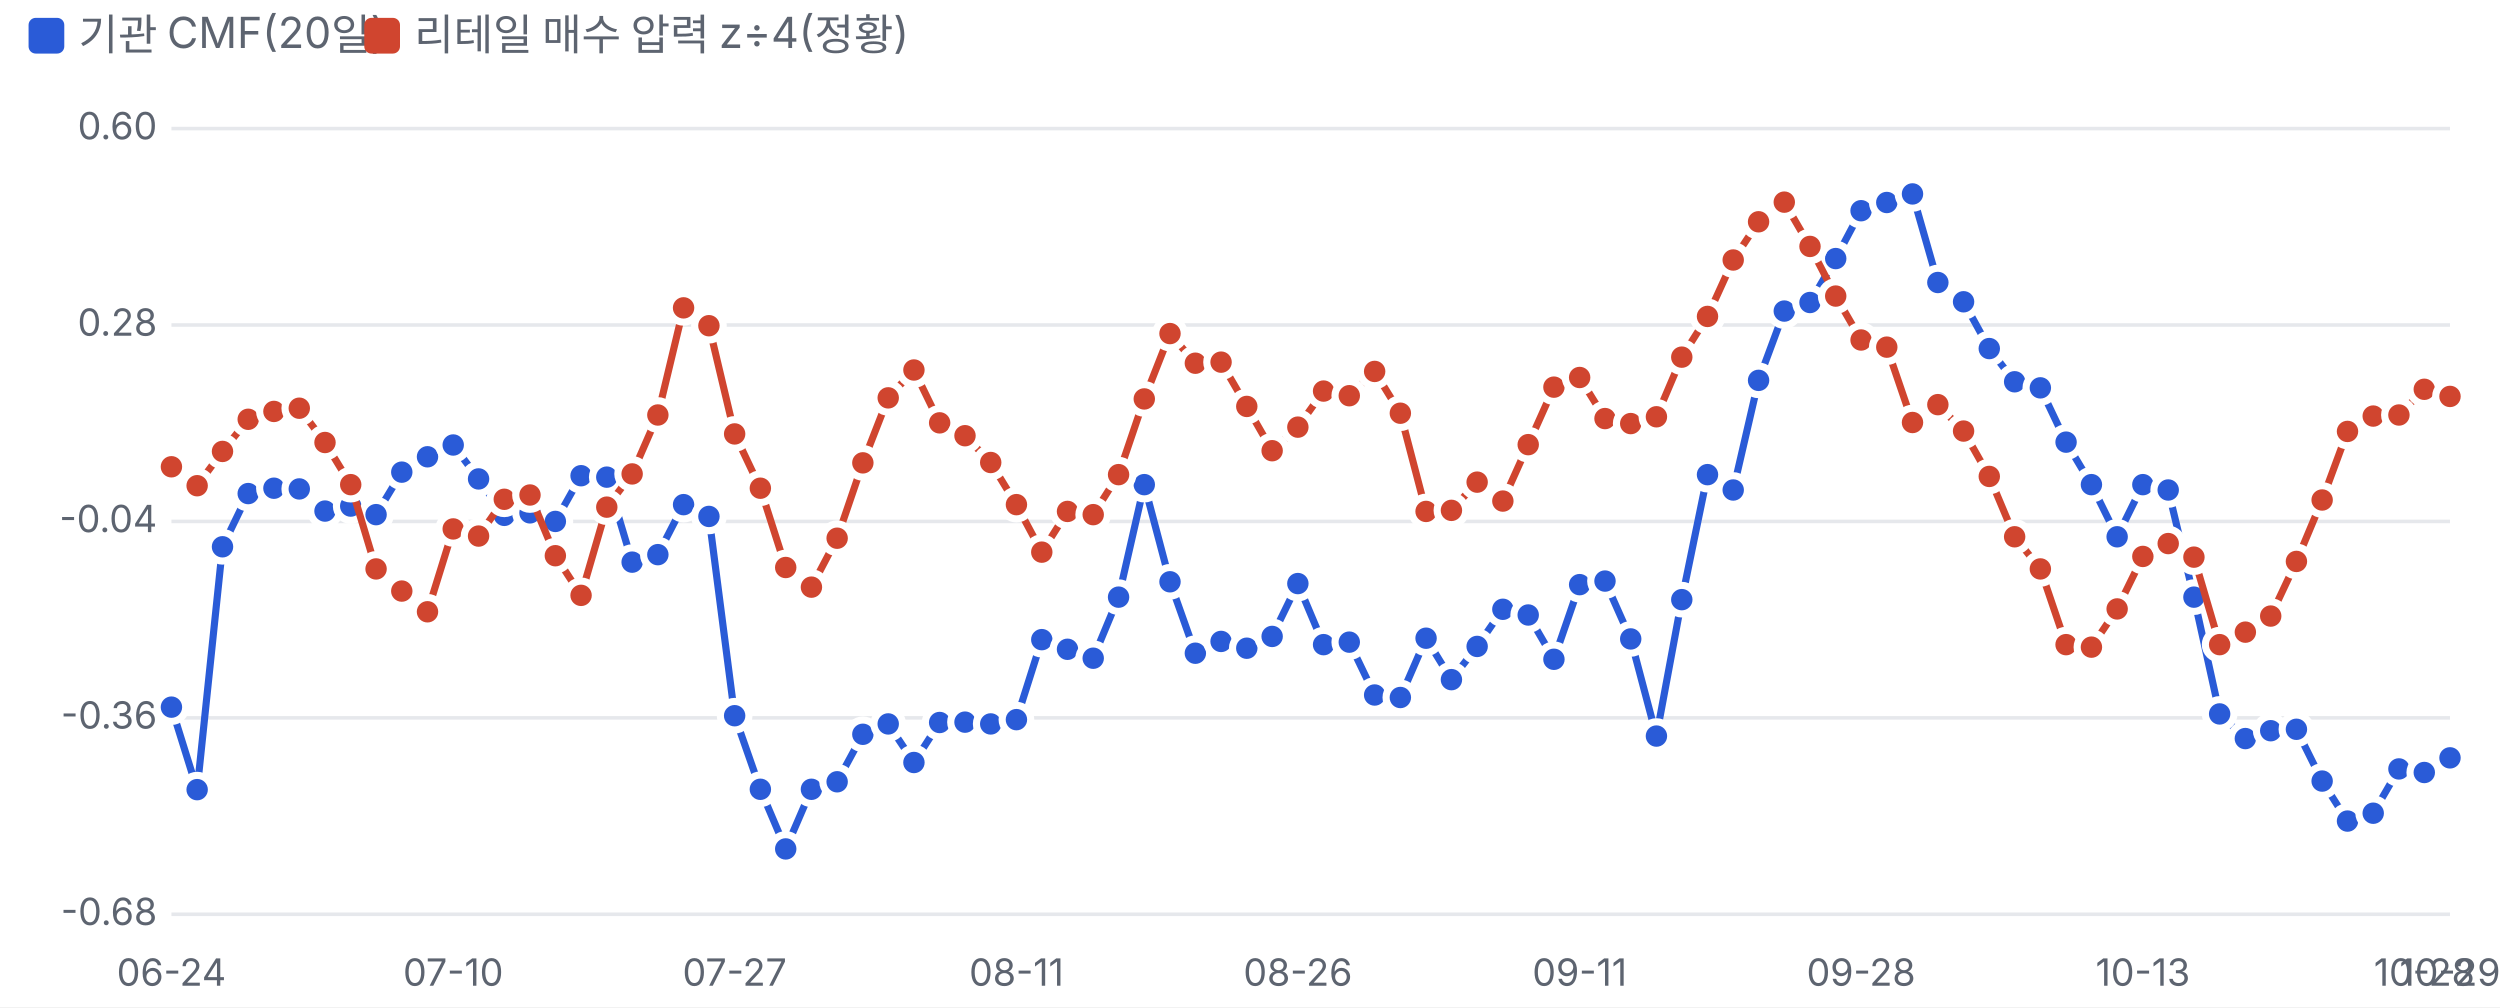
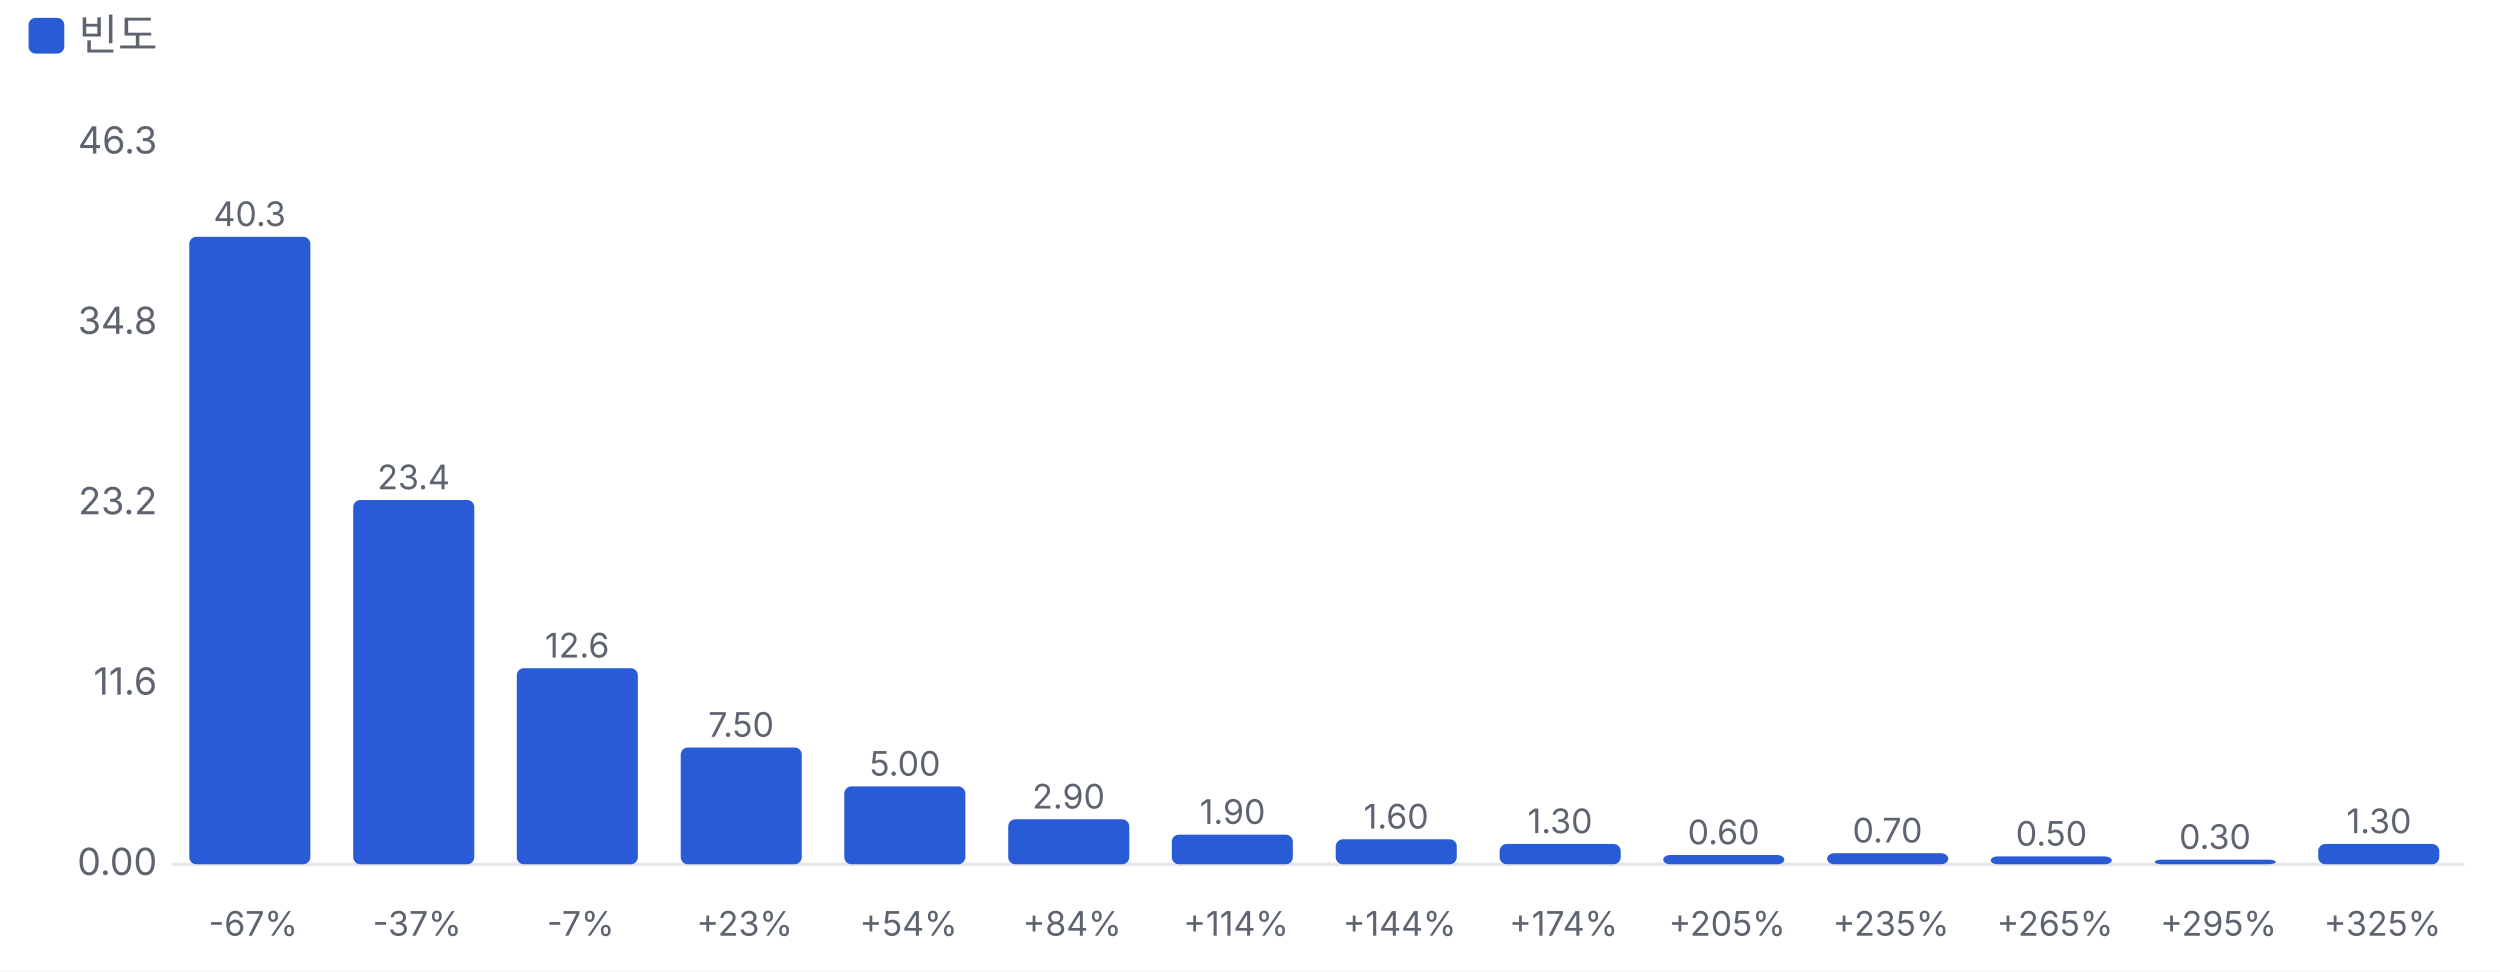
- <svg xmlns="http://www.w3.org/2000/svg" viewBox="0 0 700 282" width="700" height="282">
+ <svg xmlns="http://www.w3.org/2000/svg" viewBox="0 0 700 272" width="700" height="272">
  <style>text{fill:#5d6470;font-size:10.5px;font-family:-apple-system,'Apple SD Gothic Neo','Malgun Gothic',sans-serif}</style>
  <rect width="100%" height="100%" fill="#ffffff" />
  <rect x="8" y="5" width="10" height="10" rx="2" fill="#2a5bd7" />
-   <text x="22" y="14" style="font-size:12px">기관 CMF(20일)</text>
-   <rect x="102" y="5" width="10" height="10" rx="2" fill="#d0452f" />
-   <text x="116" y="14" style="font-size:12px">리테일 매수 압력 z÷4(정황)</text>
+   <text x="22" y="14" style="font-size:12px">빈도</text>
  <g transform="translate(0,22)">
-     <line x1="48" x2="686" y1="234.0" y2="234.0" stroke="#e6e8ec" />
-     <text x="44" y="237.0" text-anchor="end">-0.68</text>
-     <line x1="48" x2="686" y1="179.0" y2="179.0" stroke="#e6e8ec" />
-     <text x="44" y="182.0" text-anchor="end">-0.36</text>
-     <line x1="48" x2="686" y1="124.0" y2="124.0" stroke="#e6e8ec" />
-     <text x="44" y="127.0" text-anchor="end">-0.04</text>
-     <line x1="48" x2="686" y1="69.0" y2="69.0" stroke="#e6e8ec" />
-     <text x="44" y="72.0" text-anchor="end">0.28</text>
-     <line x1="48" x2="686" y1="14.0" y2="14.0" stroke="#e6e8ec" />
-     <text x="44" y="17.0" text-anchor="end">0.60</text>
-     <text x="48.0" y="254" text-anchor="middle">06-24</text>
-     <text x="126.9" y="254" text-anchor="middle">07-10</text>
-     <text x="205.7" y="254" text-anchor="middle">07-27</text>
-     <text x="284.6" y="254" text-anchor="middle">08-11</text>
-     <text x="363.4" y="254" text-anchor="middle">08-26</text>
-     <text x="442.3" y="254" text-anchor="middle">09-11</text>
-     <text x="521.1" y="254" text-anchor="middle">09-28</text>
-     <text x="600.0" y="254" text-anchor="middle">10-13</text>
-     <text x="678.8" y="254" text-anchor="middle">10-28</text>
-     <text x="686.0" y="254" text-anchor="middle">10-29</text>
-     <polyline fill="none" stroke="#2a5bd7" stroke-width="2" points="48.0,176.0 55.2,199.1 62.3,131.1 69.5,116.2 76.7,114.7 83.8,114.9 91.0,121.1 98.2,119.7 105.3,122.1 112.5,110.2 119.7,105.9 126.9,102.6 134.0,112.1 141.2,122.3 148.4,121.6 155.5,124.0 162.7,111.2 169.9,111.6 177.0,135.4 184.2,133.3 191.4,119.3 198.5,122.6 205.7,178.4 212.9,199.0 220.0,215.7 227.2,199.0 234.4,196.9 241.6,183.6 248.7,180.7 255.9,191.5 263.1,180.3 270.2,180.2 277.4,180.7 284.6,179.5 291.7,157.1 298.9,159.8 306.1,162.3 313.2,145.2 320.4,113.7 327.6,140.9 334.7,160.9 341.9,157.6 349.1,159.5 356.2,156.2 363.4,141.4 370.6,158.5 377.8,157.8 384.9,172.6 392.1,173.3 399.3,156.7 406.4,168.3 413.6,159.0 420.8,148.6 427.9,150.2 435.1,162.6 442.3,141.7 449.4,140.7 456.6,156.9 463.8,184.1 470.9,145.9 478.1,110.9 485.3,115.2 492.4,84.5 499.6,65.1 506.8,62.7 514.0,50.4 521.1,37.0 528.3,34.7 535.5,32.3 542.6,57.1 549.8,62.5 557.0,75.6 564.1,84.9 571.3,86.6 578.5,101.8 585.6,113.7 592.8,128.3 600.0,113.7 607.1,115.2 614.3,145.2 621.5,177.9 628.7,184.8 635.8,182.6 643.0,182.2 650.2,196.7 657.3,207.9 664.5,205.7 671.7,193.3 678.8,194.3 686.0,190.2" />
-     <circle cx="48.0" cy="176.0" r="4" fill="#2a5bd7" stroke="#fff" stroke-width="2" />
-     <circle cx="55.2" cy="199.1" r="4" fill="#2a5bd7" stroke="#fff" stroke-width="2" />
-     <circle cx="62.3" cy="131.1" r="4" fill="#2a5bd7" stroke="#fff" stroke-width="2" />
-     <circle cx="69.5" cy="116.2" r="4" fill="#2a5bd7" stroke="#fff" stroke-width="2" />
-     <circle cx="76.7" cy="114.7" r="4" fill="#2a5bd7" stroke="#fff" stroke-width="2" />
-     <circle cx="83.8" cy="114.9" r="4" fill="#2a5bd7" stroke="#fff" stroke-width="2" />
-     <circle cx="91.0" cy="121.1" r="4" fill="#2a5bd7" stroke="#fff" stroke-width="2" />
-     <circle cx="98.2" cy="119.7" r="4" fill="#2a5bd7" stroke="#fff" stroke-width="2" />
-     <circle cx="105.3" cy="122.1" r="4" fill="#2a5bd7" stroke="#fff" stroke-width="2" />
-     <circle cx="112.5" cy="110.2" r="4" fill="#2a5bd7" stroke="#fff" stroke-width="2" />
-     <circle cx="119.7" cy="105.9" r="4" fill="#2a5bd7" stroke="#fff" stroke-width="2" />
-     <circle cx="126.9" cy="102.6" r="4" fill="#2a5bd7" stroke="#fff" stroke-width="2" />
-     <circle cx="134.0" cy="112.1" r="4" fill="#2a5bd7" stroke="#fff" stroke-width="2" />
-     <circle cx="141.2" cy="122.3" r="4" fill="#2a5bd7" stroke="#fff" stroke-width="2" />
-     <circle cx="148.4" cy="121.6" r="4" fill="#2a5bd7" stroke="#fff" stroke-width="2" />
-     <circle cx="155.5" cy="124.0" r="4" fill="#2a5bd7" stroke="#fff" stroke-width="2" />
-     <circle cx="162.7" cy="111.2" r="4" fill="#2a5bd7" stroke="#fff" stroke-width="2" />
-     <circle cx="169.9" cy="111.6" r="4" fill="#2a5bd7" stroke="#fff" stroke-width="2" />
-     <circle cx="177.0" cy="135.4" r="4" fill="#2a5bd7" stroke="#fff" stroke-width="2" />
-     <circle cx="184.2" cy="133.3" r="4" fill="#2a5bd7" stroke="#fff" stroke-width="2" />
-     <circle cx="191.4" cy="119.3" r="4" fill="#2a5bd7" stroke="#fff" stroke-width="2" />
-     <circle cx="198.5" cy="122.6" r="4" fill="#2a5bd7" stroke="#fff" stroke-width="2" />
-     <circle cx="205.7" cy="178.4" r="4" fill="#2a5bd7" stroke="#fff" stroke-width="2" />
-     <circle cx="212.9" cy="199.0" r="4" fill="#2a5bd7" stroke="#fff" stroke-width="2" />
-     <circle cx="220.0" cy="215.7" r="4" fill="#2a5bd7" stroke="#fff" stroke-width="2" />
-     <circle cx="227.2" cy="199.0" r="4" fill="#2a5bd7" stroke="#fff" stroke-width="2" />
-     <circle cx="234.4" cy="196.9" r="4" fill="#2a5bd7" stroke="#fff" stroke-width="2" />
-     <circle cx="241.6" cy="183.6" r="4" fill="#2a5bd7" stroke="#fff" stroke-width="2" />
-     <circle cx="248.7" cy="180.7" r="4" fill="#2a5bd7" stroke="#fff" stroke-width="2" />
-     <circle cx="255.9" cy="191.5" r="4" fill="#2a5bd7" stroke="#fff" stroke-width="2" />
-     <circle cx="263.1" cy="180.3" r="4" fill="#2a5bd7" stroke="#fff" stroke-width="2" />
-     <circle cx="270.2" cy="180.2" r="4" fill="#2a5bd7" stroke="#fff" stroke-width="2" />
-     <circle cx="277.4" cy="180.7" r="4" fill="#2a5bd7" stroke="#fff" stroke-width="2" />
-     <circle cx="284.6" cy="179.5" r="4" fill="#2a5bd7" stroke="#fff" stroke-width="2" />
-     <circle cx="291.7" cy="157.1" r="4" fill="#2a5bd7" stroke="#fff" stroke-width="2" />
-     <circle cx="298.9" cy="159.8" r="4" fill="#2a5bd7" stroke="#fff" stroke-width="2" />
-     <circle cx="306.1" cy="162.3" r="4" fill="#2a5bd7" stroke="#fff" stroke-width="2" />
-     <circle cx="313.2" cy="145.2" r="4" fill="#2a5bd7" stroke="#fff" stroke-width="2" />
-     <circle cx="320.4" cy="113.7" r="4" fill="#2a5bd7" stroke="#fff" stroke-width="2" />
-     <circle cx="327.6" cy="140.9" r="4" fill="#2a5bd7" stroke="#fff" stroke-width="2" />
-     <circle cx="334.7" cy="160.9" r="4" fill="#2a5bd7" stroke="#fff" stroke-width="2" />
-     <circle cx="341.9" cy="157.6" r="4" fill="#2a5bd7" stroke="#fff" stroke-width="2" />
-     <circle cx="349.1" cy="159.5" r="4" fill="#2a5bd7" stroke="#fff" stroke-width="2" />
-     <circle cx="356.2" cy="156.2" r="4" fill="#2a5bd7" stroke="#fff" stroke-width="2" />
-     <circle cx="363.4" cy="141.4" r="4" fill="#2a5bd7" stroke="#fff" stroke-width="2" />
-     <circle cx="370.6" cy="158.5" r="4" fill="#2a5bd7" stroke="#fff" stroke-width="2" />
-     <circle cx="377.8" cy="157.8" r="4" fill="#2a5bd7" stroke="#fff" stroke-width="2" />
-     <circle cx="384.9" cy="172.6" r="4" fill="#2a5bd7" stroke="#fff" stroke-width="2" />
-     <circle cx="392.1" cy="173.3" r="4" fill="#2a5bd7" stroke="#fff" stroke-width="2" />
-     <circle cx="399.3" cy="156.7" r="4" fill="#2a5bd7" stroke="#fff" stroke-width="2" />
-     <circle cx="406.4" cy="168.3" r="4" fill="#2a5bd7" stroke="#fff" stroke-width="2" />
-     <circle cx="413.6" cy="159.0" r="4" fill="#2a5bd7" stroke="#fff" stroke-width="2" />
-     <circle cx="420.8" cy="148.6" r="4" fill="#2a5bd7" stroke="#fff" stroke-width="2" />
-     <circle cx="427.9" cy="150.2" r="4" fill="#2a5bd7" stroke="#fff" stroke-width="2" />
-     <circle cx="435.1" cy="162.6" r="4" fill="#2a5bd7" stroke="#fff" stroke-width="2" />
-     <circle cx="442.3" cy="141.7" r="4" fill="#2a5bd7" stroke="#fff" stroke-width="2" />
-     <circle cx="449.4" cy="140.7" r="4" fill="#2a5bd7" stroke="#fff" stroke-width="2" />
-     <circle cx="456.6" cy="156.9" r="4" fill="#2a5bd7" stroke="#fff" stroke-width="2" />
-     <circle cx="463.8" cy="184.1" r="4" fill="#2a5bd7" stroke="#fff" stroke-width="2" />
-     <circle cx="470.9" cy="145.9" r="4" fill="#2a5bd7" stroke="#fff" stroke-width="2" />
-     <circle cx="478.1" cy="110.9" r="4" fill="#2a5bd7" stroke="#fff" stroke-width="2" />
-     <circle cx="485.3" cy="115.2" r="4" fill="#2a5bd7" stroke="#fff" stroke-width="2" />
-     <circle cx="492.4" cy="84.5" r="4" fill="#2a5bd7" stroke="#fff" stroke-width="2" />
-     <circle cx="499.6" cy="65.1" r="4" fill="#2a5bd7" stroke="#fff" stroke-width="2" />
-     <circle cx="506.8" cy="62.7" r="4" fill="#2a5bd7" stroke="#fff" stroke-width="2" />
-     <circle cx="514.0" cy="50.4" r="4" fill="#2a5bd7" stroke="#fff" stroke-width="2" />
-     <circle cx="521.1" cy="37.0" r="4" fill="#2a5bd7" stroke="#fff" stroke-width="2" />
-     <circle cx="528.3" cy="34.7" r="4" fill="#2a5bd7" stroke="#fff" stroke-width="2" />
-     <circle cx="535.5" cy="32.3" r="4" fill="#2a5bd7" stroke="#fff" stroke-width="2" />
-     <circle cx="542.6" cy="57.1" r="4" fill="#2a5bd7" stroke="#fff" stroke-width="2" />
-     <circle cx="549.8" cy="62.5" r="4" fill="#2a5bd7" stroke="#fff" stroke-width="2" />
-     <circle cx="557.0" cy="75.6" r="4" fill="#2a5bd7" stroke="#fff" stroke-width="2" />
-     <circle cx="564.1" cy="84.9" r="4" fill="#2a5bd7" stroke="#fff" stroke-width="2" />
-     <circle cx="571.3" cy="86.6" r="4" fill="#2a5bd7" stroke="#fff" stroke-width="2" />
-     <circle cx="578.5" cy="101.8" r="4" fill="#2a5bd7" stroke="#fff" stroke-width="2" />
-     <circle cx="585.6" cy="113.7" r="4" fill="#2a5bd7" stroke="#fff" stroke-width="2" />
-     <circle cx="592.8" cy="128.3" r="4" fill="#2a5bd7" stroke="#fff" stroke-width="2" />
-     <circle cx="600.0" cy="113.7" r="4" fill="#2a5bd7" stroke="#fff" stroke-width="2" />
-     <circle cx="607.1" cy="115.2" r="4" fill="#2a5bd7" stroke="#fff" stroke-width="2" />
-     <circle cx="614.3" cy="145.2" r="4" fill="#2a5bd7" stroke="#fff" stroke-width="2" />
-     <circle cx="621.5" cy="177.9" r="4" fill="#2a5bd7" stroke="#fff" stroke-width="2" />
-     <circle cx="628.7" cy="184.8" r="4" fill="#2a5bd7" stroke="#fff" stroke-width="2" />
-     <circle cx="635.8" cy="182.6" r="4" fill="#2a5bd7" stroke="#fff" stroke-width="2" />
-     <circle cx="643.0" cy="182.2" r="4" fill="#2a5bd7" stroke="#fff" stroke-width="2" />
-     <circle cx="650.2" cy="196.7" r="4" fill="#2a5bd7" stroke="#fff" stroke-width="2" />
-     <circle cx="657.3" cy="207.9" r="4" fill="#2a5bd7" stroke="#fff" stroke-width="2" />
-     <circle cx="664.5" cy="205.7" r="4" fill="#2a5bd7" stroke="#fff" stroke-width="2" />
-     <circle cx="671.7" cy="193.3" r="4" fill="#2a5bd7" stroke="#fff" stroke-width="2" />
-     <circle cx="678.8" cy="194.3" r="4" fill="#2a5bd7" stroke="#fff" stroke-width="2" />
-     <circle cx="686.0" cy="190.2" r="4" fill="#2a5bd7" stroke="#fff" stroke-width="2" />
-     <polyline fill="none" stroke="#d0452f" stroke-width="2" points="48.0,108.7 55.2,114.0 62.3,104.4 69.5,95.4 76.7,93.2 83.8,92.3 91.0,101.9 98.2,113.7 105.3,137.3 112.5,143.5 119.7,149.3 126.9,126.1 134.0,128.1 141.2,117.8 148.4,116.6 155.5,133.6 162.7,144.7 169.9,120.0 177.0,110.7 184.2,94.2 191.4,64.2 198.5,69.2 205.7,99.5 212.9,114.7 220.0,136.9 227.2,142.4 234.4,128.7 241.6,107.6 248.7,89.4 255.9,81.6 263.1,96.4 270.2,100.0 277.4,107.5 284.6,119.3 291.7,132.6 298.9,121.2 306.1,122.1 313.2,110.9 320.4,89.7 327.6,71.4 334.7,79.7 341.9,79.4 349.1,91.8 356.2,104.2 363.4,97.6 370.6,87.5 377.8,88.8 384.9,82.0 392.1,93.7 399.3,121.2 406.4,120.9 413.6,113.0 420.8,118.3 427.9,102.5 435.1,86.4 442.3,83.7 449.4,95.2 456.6,96.6 463.8,94.7 470.9,78.0 478.1,66.6 485.3,50.8 492.4,40.1 499.6,34.6 506.8,47.0 514.0,60.9 521.1,73.2 528.3,75.2 535.5,96.3 542.6,91.3 549.8,98.7 557.0,111.4 564.1,128.3 571.3,137.3 578.5,158.5 585.6,159.2 592.8,148.5 600.0,133.8 607.1,130.2 614.3,134.0 621.5,158.5 628.7,155.0 635.8,150.5 643.0,135.2 650.2,118.0 657.3,98.8 664.5,94.5 671.7,94.2 678.8,87.0 686.0,89.0" />
-     <circle cx="48.0" cy="108.7" r="4" fill="#d0452f" stroke="#fff" stroke-width="2" />
-     <circle cx="55.2" cy="114.0" r="4" fill="#d0452f" stroke="#fff" stroke-width="2" />
-     <circle cx="62.3" cy="104.4" r="4" fill="#d0452f" stroke="#fff" stroke-width="2" />
-     <circle cx="69.5" cy="95.4" r="4" fill="#d0452f" stroke="#fff" stroke-width="2" />
-     <circle cx="76.7" cy="93.2" r="4" fill="#d0452f" stroke="#fff" stroke-width="2" />
-     <circle cx="83.8" cy="92.3" r="4" fill="#d0452f" stroke="#fff" stroke-width="2" />
-     <circle cx="91.0" cy="101.9" r="4" fill="#d0452f" stroke="#fff" stroke-width="2" />
-     <circle cx="98.2" cy="113.7" r="4" fill="#d0452f" stroke="#fff" stroke-width="2" />
-     <circle cx="105.3" cy="137.3" r="4" fill="#d0452f" stroke="#fff" stroke-width="2" />
-     <circle cx="112.5" cy="143.5" r="4" fill="#d0452f" stroke="#fff" stroke-width="2" />
-     <circle cx="119.7" cy="149.3" r="4" fill="#d0452f" stroke="#fff" stroke-width="2" />
-     <circle cx="126.9" cy="126.1" r="4" fill="#d0452f" stroke="#fff" stroke-width="2" />
-     <circle cx="134.0" cy="128.1" r="4" fill="#d0452f" stroke="#fff" stroke-width="2" />
-     <circle cx="141.2" cy="117.8" r="4" fill="#d0452f" stroke="#fff" stroke-width="2" />
-     <circle cx="148.4" cy="116.6" r="4" fill="#d0452f" stroke="#fff" stroke-width="2" />
-     <circle cx="155.5" cy="133.6" r="4" fill="#d0452f" stroke="#fff" stroke-width="2" />
-     <circle cx="162.7" cy="144.7" r="4" fill="#d0452f" stroke="#fff" stroke-width="2" />
-     <circle cx="169.9" cy="120.0" r="4" fill="#d0452f" stroke="#fff" stroke-width="2" />
-     <circle cx="177.0" cy="110.7" r="4" fill="#d0452f" stroke="#fff" stroke-width="2" />
-     <circle cx="184.2" cy="94.2" r="4" fill="#d0452f" stroke="#fff" stroke-width="2" />
-     <circle cx="191.4" cy="64.2" r="4" fill="#d0452f" stroke="#fff" stroke-width="2" />
-     <circle cx="198.5" cy="69.2" r="4" fill="#d0452f" stroke="#fff" stroke-width="2" />
-     <circle cx="205.7" cy="99.5" r="4" fill="#d0452f" stroke="#fff" stroke-width="2" />
-     <circle cx="212.9" cy="114.7" r="4" fill="#d0452f" stroke="#fff" stroke-width="2" />
-     <circle cx="220.0" cy="136.9" r="4" fill="#d0452f" stroke="#fff" stroke-width="2" />
-     <circle cx="227.2" cy="142.4" r="4" fill="#d0452f" stroke="#fff" stroke-width="2" />
-     <circle cx="234.4" cy="128.7" r="4" fill="#d0452f" stroke="#fff" stroke-width="2" />
-     <circle cx="241.6" cy="107.6" r="4" fill="#d0452f" stroke="#fff" stroke-width="2" />
-     <circle cx="248.7" cy="89.4" r="4" fill="#d0452f" stroke="#fff" stroke-width="2" />
-     <circle cx="255.9" cy="81.6" r="4" fill="#d0452f" stroke="#fff" stroke-width="2" />
-     <circle cx="263.1" cy="96.4" r="4" fill="#d0452f" stroke="#fff" stroke-width="2" />
-     <circle cx="270.2" cy="100.0" r="4" fill="#d0452f" stroke="#fff" stroke-width="2" />
-     <circle cx="277.4" cy="107.5" r="4" fill="#d0452f" stroke="#fff" stroke-width="2" />
-     <circle cx="284.6" cy="119.3" r="4" fill="#d0452f" stroke="#fff" stroke-width="2" />
-     <circle cx="291.7" cy="132.6" r="4" fill="#d0452f" stroke="#fff" stroke-width="2" />
-     <circle cx="298.9" cy="121.2" r="4" fill="#d0452f" stroke="#fff" stroke-width="2" />
-     <circle cx="306.1" cy="122.1" r="4" fill="#d0452f" stroke="#fff" stroke-width="2" />
-     <circle cx="313.2" cy="110.9" r="4" fill="#d0452f" stroke="#fff" stroke-width="2" />
-     <circle cx="320.4" cy="89.7" r="4" fill="#d0452f" stroke="#fff" stroke-width="2" />
-     <circle cx="327.6" cy="71.4" r="4" fill="#d0452f" stroke="#fff" stroke-width="2" />
-     <circle cx="334.7" cy="79.7" r="4" fill="#d0452f" stroke="#fff" stroke-width="2" />
-     <circle cx="341.9" cy="79.4" r="4" fill="#d0452f" stroke="#fff" stroke-width="2" />
-     <circle cx="349.1" cy="91.8" r="4" fill="#d0452f" stroke="#fff" stroke-width="2" />
-     <circle cx="356.2" cy="104.2" r="4" fill="#d0452f" stroke="#fff" stroke-width="2" />
-     <circle cx="363.4" cy="97.6" r="4" fill="#d0452f" stroke="#fff" stroke-width="2" />
-     <circle cx="370.6" cy="87.5" r="4" fill="#d0452f" stroke="#fff" stroke-width="2" />
-     <circle cx="377.8" cy="88.8" r="4" fill="#d0452f" stroke="#fff" stroke-width="2" />
-     <circle cx="384.9" cy="82.0" r="4" fill="#d0452f" stroke="#fff" stroke-width="2" />
-     <circle cx="392.1" cy="93.7" r="4" fill="#d0452f" stroke="#fff" stroke-width="2" />
-     <circle cx="399.3" cy="121.2" r="4" fill="#d0452f" stroke="#fff" stroke-width="2" />
-     <circle cx="406.4" cy="120.9" r="4" fill="#d0452f" stroke="#fff" stroke-width="2" />
-     <circle cx="413.6" cy="113.0" r="4" fill="#d0452f" stroke="#fff" stroke-width="2" />
-     <circle cx="420.8" cy="118.3" r="4" fill="#d0452f" stroke="#fff" stroke-width="2" />
-     <circle cx="427.9" cy="102.5" r="4" fill="#d0452f" stroke="#fff" stroke-width="2" />
-     <circle cx="435.1" cy="86.4" r="4" fill="#d0452f" stroke="#fff" stroke-width="2" />
-     <circle cx="442.3" cy="83.7" r="4" fill="#d0452f" stroke="#fff" stroke-width="2" />
-     <circle cx="449.4" cy="95.2" r="4" fill="#d0452f" stroke="#fff" stroke-width="2" />
-     <circle cx="456.6" cy="96.6" r="4" fill="#d0452f" stroke="#fff" stroke-width="2" />
-     <circle cx="463.8" cy="94.7" r="4" fill="#d0452f" stroke="#fff" stroke-width="2" />
-     <circle cx="470.9" cy="78.0" r="4" fill="#d0452f" stroke="#fff" stroke-width="2" />
-     <circle cx="478.1" cy="66.6" r="4" fill="#d0452f" stroke="#fff" stroke-width="2" />
-     <circle cx="485.3" cy="50.8" r="4" fill="#d0452f" stroke="#fff" stroke-width="2" />
-     <circle cx="492.4" cy="40.1" r="4" fill="#d0452f" stroke="#fff" stroke-width="2" />
-     <circle cx="499.6" cy="34.6" r="4" fill="#d0452f" stroke="#fff" stroke-width="2" />
-     <circle cx="506.8" cy="47.0" r="4" fill="#d0452f" stroke="#fff" stroke-width="2" />
-     <circle cx="514.0" cy="60.9" r="4" fill="#d0452f" stroke="#fff" stroke-width="2" />
-     <circle cx="521.1" cy="73.2" r="4" fill="#d0452f" stroke="#fff" stroke-width="2" />
-     <circle cx="528.3" cy="75.2" r="4" fill="#d0452f" stroke="#fff" stroke-width="2" />
-     <circle cx="535.5" cy="96.3" r="4" fill="#d0452f" stroke="#fff" stroke-width="2" />
-     <circle cx="542.6" cy="91.3" r="4" fill="#d0452f" stroke="#fff" stroke-width="2" />
-     <circle cx="549.8" cy="98.7" r="4" fill="#d0452f" stroke="#fff" stroke-width="2" />
-     <circle cx="557.0" cy="111.4" r="4" fill="#d0452f" stroke="#fff" stroke-width="2" />
-     <circle cx="564.1" cy="128.3" r="4" fill="#d0452f" stroke="#fff" stroke-width="2" />
-     <circle cx="571.3" cy="137.3" r="4" fill="#d0452f" stroke="#fff" stroke-width="2" />
-     <circle cx="578.5" cy="158.5" r="4" fill="#d0452f" stroke="#fff" stroke-width="2" />
-     <circle cx="585.6" cy="159.2" r="4" fill="#d0452f" stroke="#fff" stroke-width="2" />
-     <circle cx="592.8" cy="148.5" r="4" fill="#d0452f" stroke="#fff" stroke-width="2" />
-     <circle cx="600.0" cy="133.8" r="4" fill="#d0452f" stroke="#fff" stroke-width="2" />
-     <circle cx="607.1" cy="130.2" r="4" fill="#d0452f" stroke="#fff" stroke-width="2" />
-     <circle cx="614.3" cy="134.0" r="4" fill="#d0452f" stroke="#fff" stroke-width="2" />
-     <circle cx="621.5" cy="158.5" r="4" fill="#d0452f" stroke="#fff" stroke-width="2" />
-     <circle cx="628.7" cy="155.0" r="4" fill="#d0452f" stroke="#fff" stroke-width="2" />
-     <circle cx="635.8" cy="150.5" r="4" fill="#d0452f" stroke="#fff" stroke-width="2" />
-     <circle cx="643.0" cy="135.2" r="4" fill="#d0452f" stroke="#fff" stroke-width="2" />
-     <circle cx="650.2" cy="118.0" r="4" fill="#d0452f" stroke="#fff" stroke-width="2" />
-     <circle cx="657.3" cy="98.8" r="4" fill="#d0452f" stroke="#fff" stroke-width="2" />
-     <circle cx="664.5" cy="94.5" r="4" fill="#d0452f" stroke="#fff" stroke-width="2" />
-     <circle cx="671.7" cy="94.2" r="4" fill="#d0452f" stroke="#fff" stroke-width="2" />
-     <circle cx="678.8" cy="87.0" r="4" fill="#d0452f" stroke="#fff" stroke-width="2" />
-     <circle cx="686.0" cy="89.0" r="4" fill="#d0452f" stroke="#fff" stroke-width="2" />
+     <line x1="48" x2="690" y1="220.0" y2="220.0" stroke="#e6e8ec" />
+     <text x="44" y="223.0" text-anchor="end">0.00</text>
+     <text x="44" y="172.5" text-anchor="end">11.6</text>
+     <text x="44" y="122.0" text-anchor="end">23.2</text>
+     <text x="44" y="71.5" text-anchor="end">34.8</text>
+     <text x="44" y="21.0" text-anchor="end">46.3</text>
+     <rect x="53.0" y="44.3" width="33.9" height="175.7" rx="2" fill="#2a5bd7" />
+     <text x="69.9" y="41.3" text-anchor="middle" style="font-size:9.5px">40.3</text>
+     <text x="70.9" y="240" text-anchor="middle" style="font-size:9.5px">-67%</text>
+     <rect x="98.9" y="118.0" width="33.9" height="102.0" rx="2" fill="#2a5bd7" />
+     <text x="115.8" y="115.0" text-anchor="middle" style="font-size:9.5px">23.4</text>
+     <text x="116.8" y="240" text-anchor="middle" style="font-size:9.5px">-37%</text>
+     <rect x="144.7" y="165.1" width="33.9" height="54.9" rx="2" fill="#2a5bd7" />
+     <text x="161.6" y="162.1" text-anchor="middle" style="font-size:9.5px">12.6</text>
+     <text x="162.6" y="240" text-anchor="middle" style="font-size:9.5px">-7%</text>
+     <rect x="190.6" y="187.3" width="33.9" height="32.7" rx="2" fill="#2a5bd7" />
+     <text x="207.5" y="184.3" text-anchor="middle" style="font-size:9.5px">7.50</text>
+     <text x="208.5" y="240" text-anchor="middle" style="font-size:9.5px">+23%</text>
+     <rect x="236.4" y="198.2" width="33.9" height="21.8" rx="2" fill="#2a5bd7" />
+     <text x="253.4" y="195.2" text-anchor="middle" style="font-size:9.5px">5.00</text>
+     <text x="254.4" y="240" text-anchor="middle" style="font-size:9.5px">+54%</text>
+     <rect x="282.3" y="207.4" width="33.9" height="12.6" rx="2" fill="#2a5bd7" />
+     <text x="299.2" y="204.4" text-anchor="middle" style="font-size:9.5px">2.90</text>
+     <text x="300.2" y="240" text-anchor="middle" style="font-size:9.5px">+84%</text>
+     <rect x="328.1" y="211.7" width="33.9" height="8.3" rx="2" fill="#2a5bd7" />
+     <text x="345.1" y="208.7" text-anchor="middle" style="font-size:9.5px">1.90</text>
+     <text x="346.1" y="240" text-anchor="middle" style="font-size:9.5px">+114%</text>
+     <rect x="374.0" y="213.0" width="33.9" height="7.0" rx="2" fill="#2a5bd7" />
+     <text x="390.9" y="210.0" text-anchor="middle" style="font-size:9.5px">1.60</text>
+     <text x="391.9" y="240" text-anchor="middle" style="font-size:9.5px">+144%</text>
+     <rect x="419.9" y="214.3" width="33.9" height="5.7" rx="2" fill="#2a5bd7" />
+     <text x="436.8" y="211.3" text-anchor="middle" style="font-size:9.5px">1.30</text>
+     <text x="437.8" y="240" text-anchor="middle" style="font-size:9.5px">+174%</text>
+     <rect x="465.7" y="217.4" width="33.9" height="2.6" rx="2" fill="#2a5bd7" />
+     <text x="482.6" y="214.4" text-anchor="middle" style="font-size:9.5px">0.60</text>
+     <text x="483.6" y="240" text-anchor="middle" style="font-size:9.5px">+205%</text>
+     <rect x="511.6" y="216.9" width="33.9" height="3.1" rx="2" fill="#2a5bd7" />
+     <text x="528.5" y="213.9" text-anchor="middle" style="font-size:9.5px">0.70</text>
+     <text x="529.5" y="240" text-anchor="middle" style="font-size:9.5px">+235%</text>
+     <rect x="557.4" y="217.8" width="33.9" height="2.2" rx="2" fill="#2a5bd7" />
+     <text x="574.4" y="214.8" text-anchor="middle" style="font-size:9.5px">0.50</text>
+     <text x="575.4" y="240" text-anchor="middle" style="font-size:9.5px">+265%</text>
+     <rect x="603.3" y="218.7" width="33.9" height="1.3" rx="2" fill="#2a5bd7" />
+     <text x="620.2" y="215.7" text-anchor="middle" style="font-size:9.5px">0.30</text>
+     <text x="621.2" y="240" text-anchor="middle" style="font-size:9.5px">+295%</text>
+     <rect x="649.1" y="214.3" width="33.9" height="5.7" rx="2" fill="#2a5bd7" />
+     <text x="666.1" y="211.3" text-anchor="middle" style="font-size:9.5px">1.30</text>
+     <text x="667.1" y="240" text-anchor="middle" style="font-size:9.5px">+325%</text>
  </g>
</svg>
